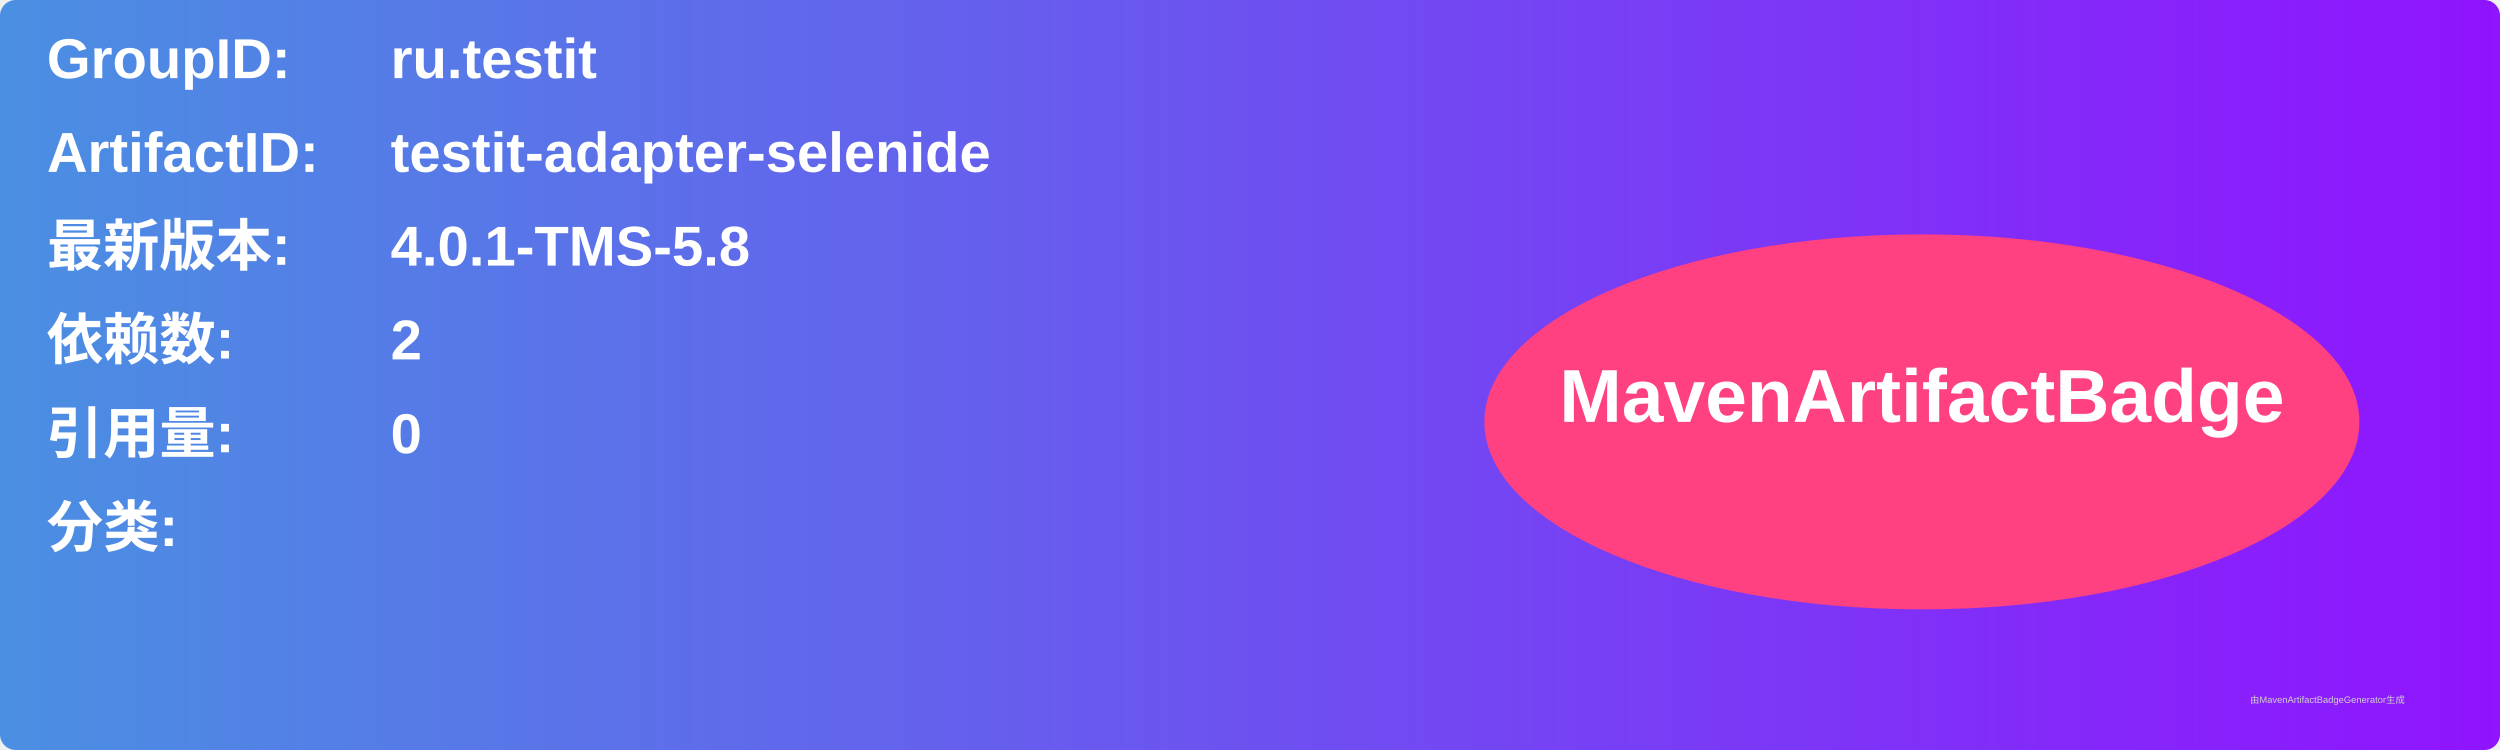
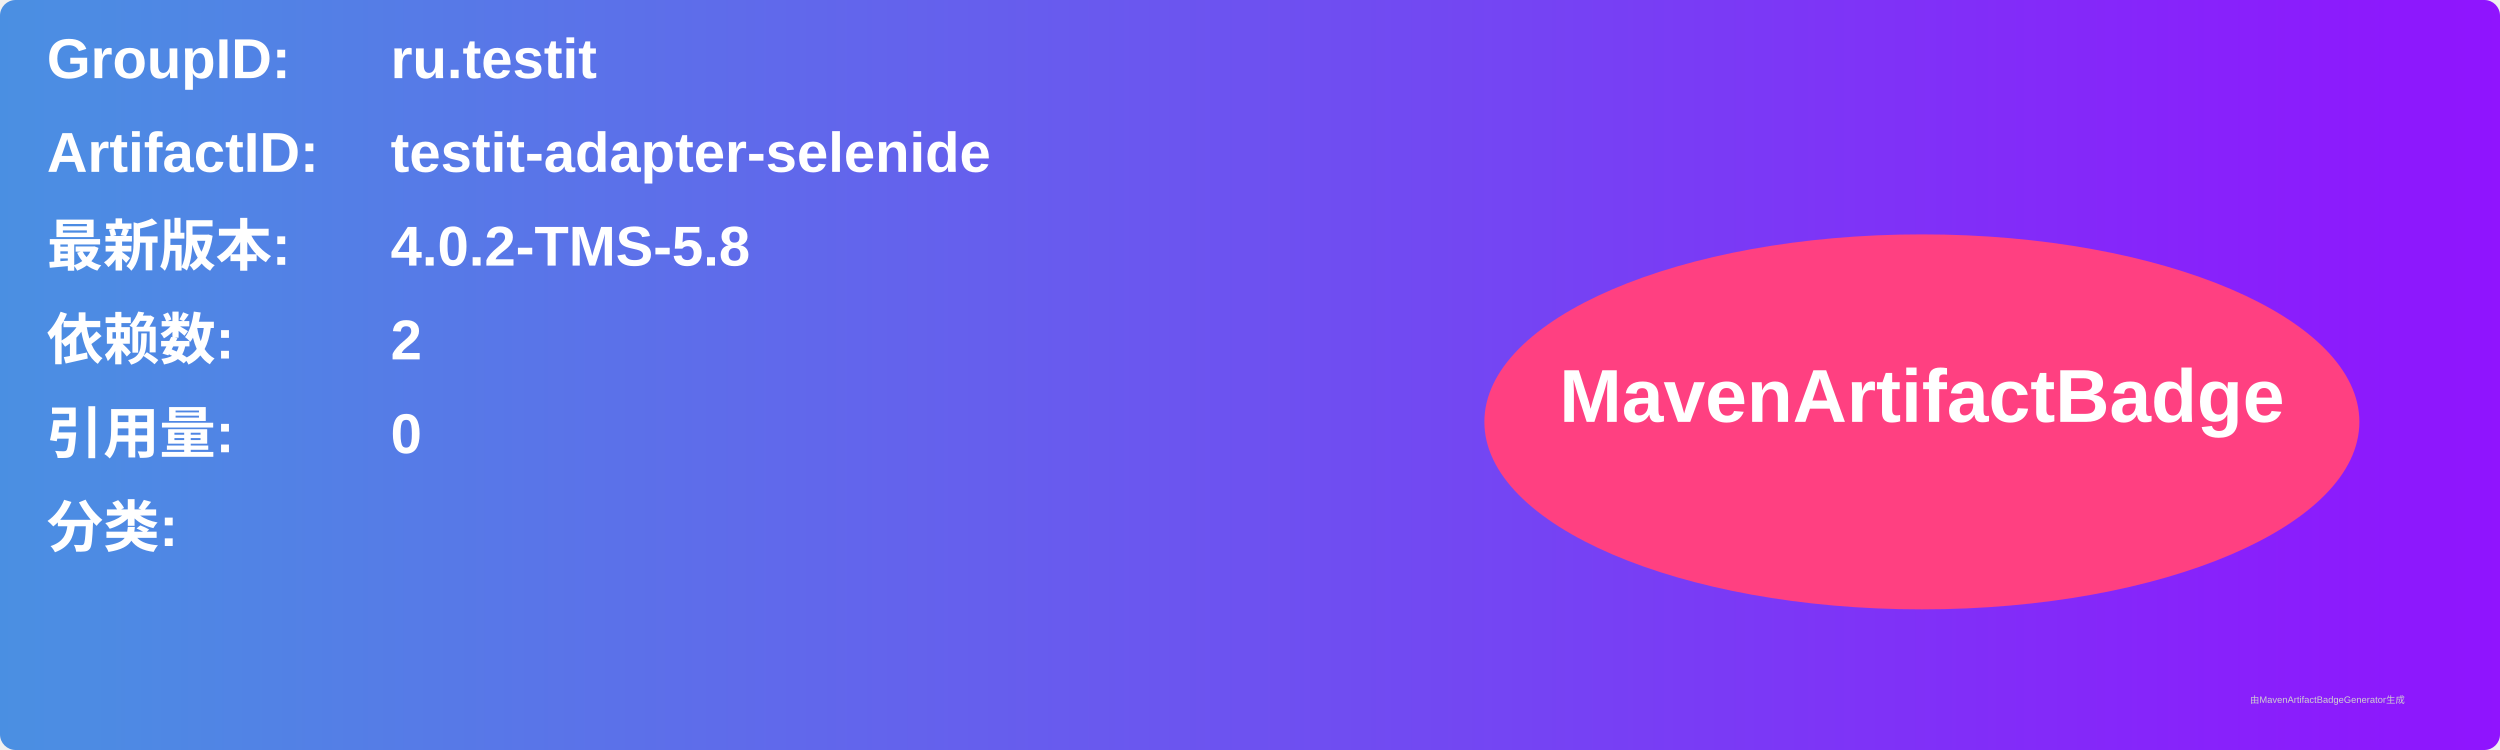
<svg xmlns="http://www.w3.org/2000/svg" width="800" height="240" viewBox="0 0 800 240">
  <linearGradient id="grad" x1="0%" y1="0%" x2="100%" y2="0%">
    <stop offset="0%" stop-color="#4a90e2" />
    <stop offset="100%" stop-color="#9013fe" />
  </linearGradient>
  <rect width="100%" height="100%" rx="5" ry="5" fill="url(#grad)" />
  <g transform="translate(15, 15)">
    <text x="0" y="10" font-family="Arial" font-size="18" fill="white" font-weight="bold" width="260">GroupID:</text>
    <text x="110" y="10" font-family="Arial" font-size="18" fill="white" font-weight="bold" width="460">ru.testit</text>
    <text x="0" y="40" font-family="Arial" font-size="18" fill="white" font-weight="bold" width="260">ArtifactID:</text>
    <text x="110" y="40" font-family="Arial" font-size="18" fill="white" font-weight="bold" width="460">testit-adapter-selenide</text>
    <text x="0" y="70" font-family="Arial" font-size="18" fill="white" font-weight="bold">最新版本:</text>
    <text x="110" y="70" font-family="Arial" font-size="18" fill="white" font-weight="bold">
-       <tspan font-weight="bold">4.0.1-TMS-5.8</tspan>
+       <tspan font-weight="bold">4.0.2-TMS-5.8</tspan>
    </text>
    <text x="0" y="100" font-family="Arial" font-size="18" fill="white" font-weight="bold">依赖数: </text>
    <text x="110" y="100" font-family="Arial" font-size="18" fill="white">
      <tspan font-weight="bold">2</tspan>
    </text>
    <text x="0" y="130" font-family="Arial" font-size="18" fill="white" font-weight="bold">引用量: </text>
    <text x="110" y="130" font-family="Arial" font-size="18" fill="white">
      <tspan font-weight="bold">0</tspan>
    </text>
    <text x="0" y="160" font-family="Arial" font-size="18" fill="white" font-weight="bold">分类:</text>
    <text x="10" y="190" font-family="Arial" font-size="10" fill="white">
      <tspan font-weight="bold" />
    </text>
    <ellipse cx="600" cy="120" rx="140" ry="60" fill="#ff4081" />
    <text x="600" y="120" text-anchor="middle" font-family="Arial" font-size="24" fill="white" font-weight="bold">MavenArtifactBadge</text>
  </g>
  <text x="720" y="225" font-family="Arial" font-size="3" fill="#d0d0d0">由MavenArtifactBadgeGenerator生成</text>
</svg>
